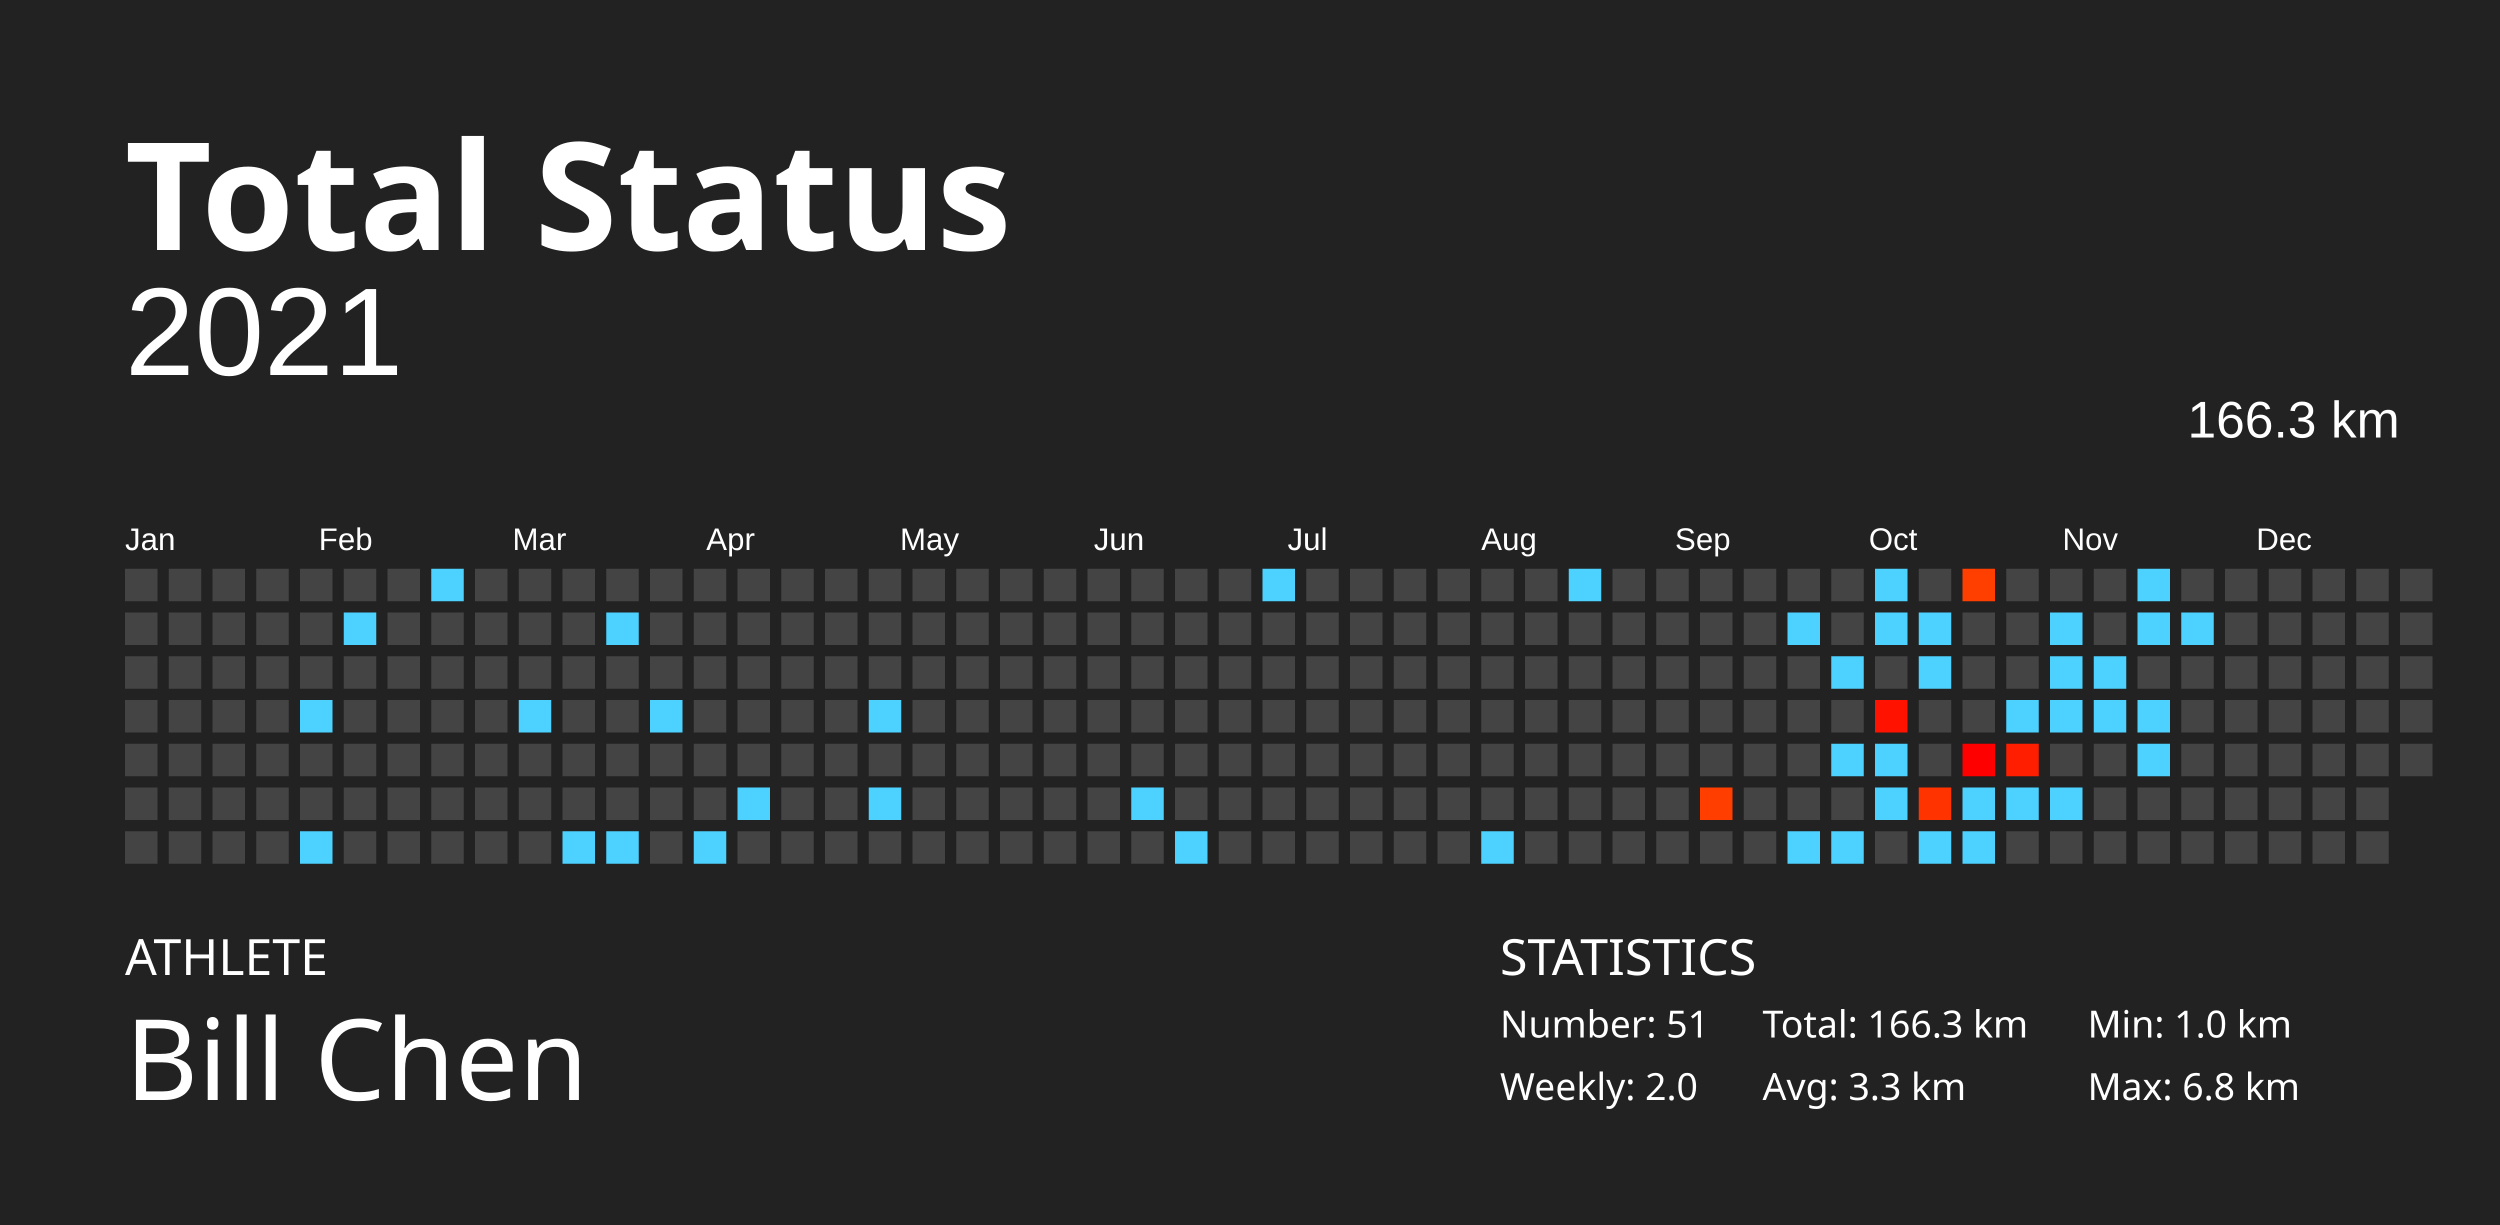
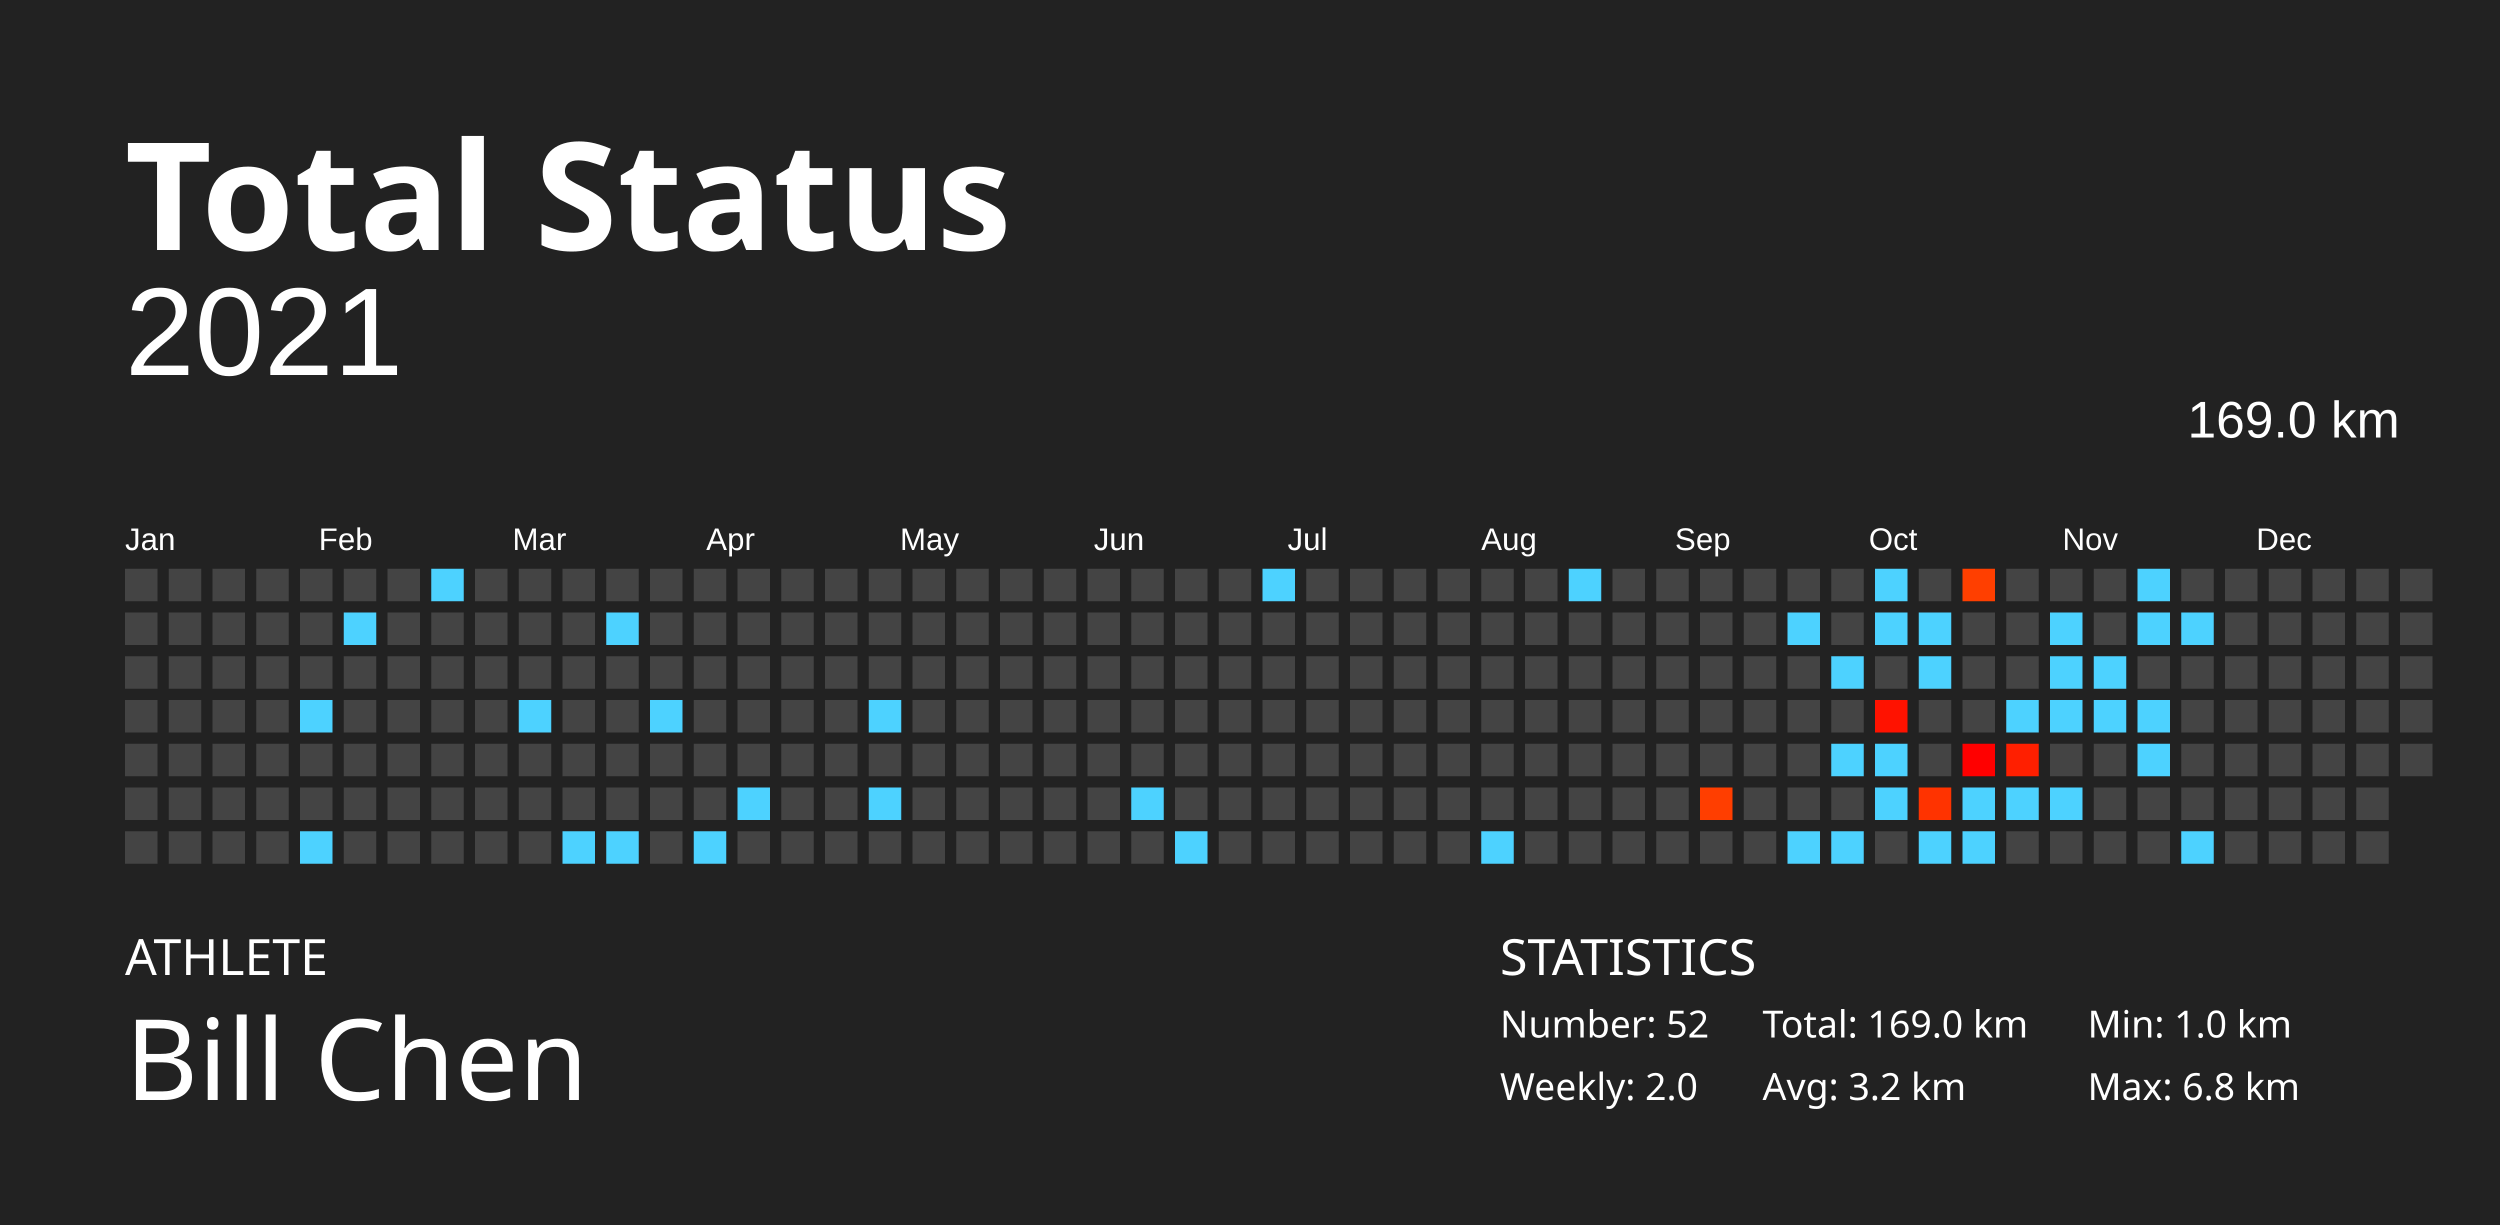
<svg xmlns="http://www.w3.org/2000/svg" baseProfile="full" height="98mm" version="1.1" viewBox="0,0,200,98" width="200mm">
  <defs />
  <rect fill="#222222" height="98" width="200" x="0" y="0" />
  <text fill="#FFFFFF" style="font-size:12px; font-family:Futura; font-weight:bold;" x="10" y="20">Total Status</text>
  <text fill="#FFFFFF" style="font-size:4px; font-family:Futura" x="10" y="78">ATHLETE</text>
  <text fill="#FFFFFF" style="font-size:9px; font-family:Futura" x="10" y="88">Bill Chen</text>
  <text fill="#FFFFFF" style="font-size:4px; font-family:Futura" x="120" y="78">STATISTICS</text>
-   <text fill="#FFFFFF" style="font-size:3px; font-family:Futura" x="120" y="83">Number: 51</text>
+   <text fill="#FFFFFF" style="font-size:3px; font-family:Futura" x="120" y="83">Number: 52</text>
  <text fill="#FFFFFF" style="font-size:3px; font-family:Futura" x="120" y="88">Weekly: 2.0</text>
-   <text fill="#FFFFFF" style="font-size:3px; font-family:Futura" x="141" y="83">Total: 166.3 km</text>
-   <text fill="#FFFFFF" style="font-size:3px; font-family:Futura" x="141" y="88">Avg: 3.3 km</text>
+   <text fill="#FFFFFF" style="font-size:3px; font-family:Futura" x="141" y="83">Total: 169.0 km</text>
+   <text fill="#FFFFFF" style="font-size:3px; font-family:Futura" x="141" y="88">Avg: 3.2 km</text>
  <text fill="#FFFFFF" style="font-size:3px; font-family:Futura" x="167" y="83">Min: 1.0 km</text>
  <text fill="#FFFFFF" style="font-size:3px; font-family:Futura" x="167" y="88">Max: 6.8 km</text>
  <text alignment-baseline="hanging" fill="#FFFFFF" style="font-size:10.0px; font-family:Arial;" x="10" y="30">2021</text>
-   <text alignment-baseline="hanging" fill="#FFFFFF" style="font-size:4.125px; font-family:Arial;" x="175" y="35">166.3 km</text>
+   <text alignment-baseline="hanging" fill="#FFFFFF" style="font-size:4.125px; font-family:Arial;" x="175" y="35">169.0 km</text>
  <text fill="#FFFFFF" style="font-size:2.5px; font-family:Arial" x="10.0" y="44">Jan</text>
  <text fill="#FFFFFF" style="font-size:2.5px; font-family:Arial" x="25.5" y="44">Feb</text>
  <text fill="#FFFFFF" style="font-size:2.5px; font-family:Arial" x="41.0" y="44">Mar</text>
  <text fill="#FFFFFF" style="font-size:2.5px; font-family:Arial" x="56.5" y="44">Apr</text>
  <text fill="#FFFFFF" style="font-size:2.5px; font-family:Arial" x="72.0" y="44">May</text>
  <text fill="#FFFFFF" style="font-size:2.5px; font-family:Arial" x="87.5" y="44">Jun</text>
  <text fill="#FFFFFF" style="font-size:2.5px; font-family:Arial" x="103.0" y="44">Jul</text>
  <text fill="#FFFFFF" style="font-size:2.5px; font-family:Arial" x="118.5" y="44">Aug</text>
  <text fill="#FFFFFF" style="font-size:2.5px; font-family:Arial" x="134.0" y="44">Sep</text>
  <text fill="#FFFFFF" style="font-size:2.5px; font-family:Arial" x="149.5" y="44">Oct</text>
  <text fill="#FFFFFF" style="font-size:2.5px; font-family:Arial" x="165.0" y="44">Nov</text>
  <text fill="#FFFFFF" style="font-size:2.5px; font-family:Arial" x="180.5" y="44">Dec</text>
  <rect fill="#444444" height="2.6" width="2.6" x="10.0" y="45.5" />
  <rect fill="#444444" height="2.6" width="2.6" x="10.0" y="49.0" />
  <rect fill="#444444" height="2.6" width="2.6" x="10.0" y="52.5" />
  <rect fill="#444444" height="2.6" width="2.6" x="10.0" y="56.0" />
  <rect fill="#444444" height="2.6" width="2.6" x="10.0" y="59.5" />
  <rect fill="#444444" height="2.6" width="2.6" x="10.0" y="63.0" />
  <rect fill="#444444" height="2.6" width="2.6" x="10.0" y="66.5" />
  <rect fill="#444444" height="2.6" width="2.6" x="13.5" y="45.5" />
  <rect fill="#444444" height="2.6" width="2.6" x="13.5" y="49.0" />
  <rect fill="#444444" height="2.6" width="2.6" x="13.5" y="52.5" />
  <rect fill="#444444" height="2.6" width="2.6" x="13.5" y="56.0" />
  <rect fill="#444444" height="2.6" width="2.6" x="13.5" y="59.5" />
  <rect fill="#444444" height="2.6" width="2.6" x="13.5" y="63.0" />
  <rect fill="#444444" height="2.6" width="2.6" x="13.5" y="66.5" />
  <rect fill="#444444" height="2.6" width="2.6" x="17.0" y="45.5" />
  <rect fill="#444444" height="2.6" width="2.6" x="17.0" y="49.0" />
  <rect fill="#444444" height="2.6" width="2.6" x="17.0" y="52.5" />
  <rect fill="#444444" height="2.6" width="2.6" x="17.0" y="56.0" />
  <rect fill="#444444" height="2.6" width="2.6" x="17.0" y="59.5" />
  <rect fill="#444444" height="2.6" width="2.6" x="17.0" y="63.0" />
  <rect fill="#444444" height="2.6" width="2.6" x="17.0" y="66.5" />
  <rect fill="#444444" height="2.6" width="2.6" x="20.5" y="45.5" />
  <rect fill="#444444" height="2.6" width="2.6" x="20.5" y="49.0" />
  <rect fill="#444444" height="2.6" width="2.6" x="20.5" y="52.5" />
  <rect fill="#444444" height="2.6" width="2.6" x="20.5" y="56.0" />
  <rect fill="#444444" height="2.6" width="2.6" x="20.5" y="59.5" />
  <rect fill="#444444" height="2.6" width="2.6" x="20.5" y="63.0" />
  <rect fill="#444444" height="2.6" width="2.6" x="20.5" y="66.5" />
  <rect fill="#444444" height="2.6" width="2.6" x="24.0" y="45.5" />
  <rect fill="#444444" height="2.6" width="2.6" x="24.0" y="49.0" />
  <rect fill="#444444" height="2.6" width="2.6" x="24.0" y="52.5" />
  <rect fill="#4dd2ff" height="2.6" width="2.6" x="24.0" y="56.0" />
  <rect fill="#444444" height="2.6" width="2.6" x="24.0" y="59.5" />
  <rect fill="#444444" height="2.6" width="2.6" x="24.0" y="63.0" />
  <rect fill="#4dd2ff" height="2.6" width="2.6" x="24.0" y="66.5" />
  <rect fill="#444444" height="2.6" width="2.6" x="27.5" y="45.5" />
  <rect fill="#4dd2ff" height="2.6" width="2.6" x="27.5" y="49.0" />
  <rect fill="#444444" height="2.6" width="2.6" x="27.5" y="52.5" />
  <rect fill="#444444" height="2.6" width="2.6" x="27.5" y="56.0" />
  <rect fill="#444444" height="2.6" width="2.6" x="27.5" y="59.5" />
  <rect fill="#444444" height="2.6" width="2.6" x="27.5" y="63.0" />
  <rect fill="#444444" height="2.6" width="2.6" x="27.5" y="66.5" />
  <rect fill="#444444" height="2.6" width="2.6" x="31.0" y="45.5" />
  <rect fill="#444444" height="2.6" width="2.6" x="31.0" y="49.0" />
  <rect fill="#444444" height="2.6" width="2.6" x="31.0" y="52.5" />
  <rect fill="#444444" height="2.6" width="2.6" x="31.0" y="56.0" />
  <rect fill="#444444" height="2.6" width="2.6" x="31.0" y="59.5" />
  <rect fill="#444444" height="2.6" width="2.6" x="31.0" y="63.0" />
  <rect fill="#444444" height="2.6" width="2.6" x="31.0" y="66.5" />
  <rect fill="#4dd2ff" height="2.6" width="2.6" x="34.5" y="45.5" />
  <rect fill="#444444" height="2.6" width="2.6" x="34.5" y="49.0" />
  <rect fill="#444444" height="2.6" width="2.6" x="34.5" y="52.5" />
  <rect fill="#444444" height="2.6" width="2.6" x="34.5" y="56.0" />
  <rect fill="#444444" height="2.6" width="2.6" x="34.5" y="59.5" />
  <rect fill="#444444" height="2.6" width="2.6" x="34.5" y="63.0" />
  <rect fill="#444444" height="2.6" width="2.6" x="34.5" y="66.5" />
  <rect fill="#444444" height="2.6" width="2.6" x="38.0" y="45.5" />
  <rect fill="#444444" height="2.6" width="2.6" x="38.0" y="49.0" />
  <rect fill="#444444" height="2.6" width="2.6" x="38.0" y="52.5" />
  <rect fill="#444444" height="2.6" width="2.6" x="38.0" y="56.0" />
  <rect fill="#444444" height="2.6" width="2.6" x="38.0" y="59.5" />
  <rect fill="#444444" height="2.6" width="2.6" x="38.0" y="63.0" />
  <rect fill="#444444" height="2.6" width="2.6" x="38.0" y="66.5" />
  <rect fill="#444444" height="2.6" width="2.6" x="41.5" y="45.5" />
  <rect fill="#444444" height="2.6" width="2.6" x="41.5" y="49.0" />
  <rect fill="#444444" height="2.6" width="2.6" x="41.5" y="52.5" />
  <rect fill="#4dd2ff" height="2.6" width="2.6" x="41.5" y="56.0" />
  <rect fill="#444444" height="2.6" width="2.6" x="41.5" y="59.5" />
  <rect fill="#444444" height="2.6" width="2.6" x="41.5" y="63.0" />
  <rect fill="#444444" height="2.6" width="2.6" x="41.5" y="66.5" />
  <rect fill="#444444" height="2.6" width="2.6" x="45.0" y="45.5" />
  <rect fill="#444444" height="2.6" width="2.6" x="45.0" y="49.0" />
  <rect fill="#444444" height="2.6" width="2.6" x="45.0" y="52.5" />
  <rect fill="#444444" height="2.6" width="2.6" x="45.0" y="56.0" />
  <rect fill="#444444" height="2.6" width="2.6" x="45.0" y="59.5" />
  <rect fill="#444444" height="2.6" width="2.6" x="45.0" y="63.0" />
  <rect fill="#4dd2ff" height="2.6" width="2.6" x="45.0" y="66.5" />
  <rect fill="#444444" height="2.6" width="2.6" x="48.5" y="45.5" />
  <rect fill="#4dd2ff" height="2.6" width="2.6" x="48.5" y="49.0" />
  <rect fill="#444444" height="2.6" width="2.6" x="48.5" y="52.5" />
  <rect fill="#444444" height="2.6" width="2.6" x="48.5" y="56.0" />
  <rect fill="#444444" height="2.6" width="2.6" x="48.5" y="59.5" />
  <rect fill="#444444" height="2.6" width="2.6" x="48.5" y="63.0" />
  <rect fill="#4dd2ff" height="2.6" width="2.6" x="48.5" y="66.5" />
  <rect fill="#444444" height="2.6" width="2.6" x="52.0" y="45.5" />
  <rect fill="#444444" height="2.6" width="2.6" x="52.0" y="49.0" />
  <rect fill="#444444" height="2.6" width="2.6" x="52.0" y="52.5" />
  <rect fill="#4dd2ff" height="2.6" width="2.6" x="52.0" y="56.0" />
  <rect fill="#444444" height="2.6" width="2.6" x="52.0" y="59.5" />
  <rect fill="#444444" height="2.6" width="2.6" x="52.0" y="63.0" />
  <rect fill="#444444" height="2.6" width="2.6" x="52.0" y="66.5" />
  <rect fill="#444444" height="2.6" width="2.6" x="55.5" y="45.5" />
  <rect fill="#444444" height="2.6" width="2.6" x="55.5" y="49.0" />
  <rect fill="#444444" height="2.6" width="2.6" x="55.5" y="52.5" />
  <rect fill="#444444" height="2.6" width="2.6" x="55.5" y="56.0" />
  <rect fill="#444444" height="2.6" width="2.6" x="55.5" y="59.5" />
  <rect fill="#444444" height="2.6" width="2.6" x="55.5" y="63.0" />
  <rect fill="#4dd2ff" height="2.6" width="2.6" x="55.5" y="66.5" />
  <rect fill="#444444" height="2.6" width="2.6" x="59.0" y="45.5" />
  <rect fill="#444444" height="2.6" width="2.6" x="59.0" y="49.0" />
  <rect fill="#444444" height="2.6" width="2.6" x="59.0" y="52.5" />
  <rect fill="#444444" height="2.6" width="2.6" x="59.0" y="56.0" />
  <rect fill="#444444" height="2.6" width="2.6" x="59.0" y="59.5" />
  <rect fill="#4dd2ff" height="2.6" width="2.6" x="59.0" y="63.0" />
  <rect fill="#444444" height="2.6" width="2.6" x="59.0" y="66.5" />
  <rect fill="#444444" height="2.6" width="2.6" x="62.5" y="45.5" />
  <rect fill="#444444" height="2.6" width="2.6" x="62.5" y="49.0" />
  <rect fill="#444444" height="2.6" width="2.6" x="62.5" y="52.5" />
  <rect fill="#444444" height="2.6" width="2.6" x="62.5" y="56.0" />
  <rect fill="#444444" height="2.6" width="2.6" x="62.5" y="59.5" />
  <rect fill="#444444" height="2.6" width="2.6" x="62.5" y="63.0" />
  <rect fill="#444444" height="2.6" width="2.6" x="62.5" y="66.5" />
  <rect fill="#444444" height="2.6" width="2.6" x="66.0" y="45.5" />
  <rect fill="#444444" height="2.6" width="2.6" x="66.0" y="49.0" />
  <rect fill="#444444" height="2.6" width="2.6" x="66.0" y="52.5" />
  <rect fill="#444444" height="2.6" width="2.6" x="66.0" y="56.0" />
  <rect fill="#444444" height="2.6" width="2.6" x="66.0" y="59.5" />
  <rect fill="#444444" height="2.6" width="2.6" x="66.0" y="63.0" />
  <rect fill="#444444" height="2.6" width="2.6" x="66.0" y="66.5" />
  <rect fill="#444444" height="2.6" width="2.6" x="69.5" y="45.5" />
  <rect fill="#444444" height="2.6" width="2.6" x="69.5" y="49.0" />
  <rect fill="#444444" height="2.6" width="2.6" x="69.5" y="52.5" />
  <rect fill="#4dd2ff" height="2.6" width="2.6" x="69.5" y="56.0" />
  <rect fill="#444444" height="2.6" width="2.6" x="69.5" y="59.5" />
  <rect fill="#4dd2ff" height="2.6" width="2.6" x="69.5" y="63.0" />
  <rect fill="#444444" height="2.6" width="2.6" x="69.5" y="66.5" />
  <rect fill="#444444" height="2.6" width="2.6" x="73.0" y="45.5" />
  <rect fill="#444444" height="2.6" width="2.6" x="73.0" y="49.0" />
  <rect fill="#444444" height="2.6" width="2.6" x="73.0" y="52.5" />
  <rect fill="#444444" height="2.6" width="2.6" x="73.0" y="56.0" />
  <rect fill="#444444" height="2.6" width="2.6" x="73.0" y="59.5" />
  <rect fill="#444444" height="2.6" width="2.6" x="73.0" y="63.0" />
  <rect fill="#444444" height="2.6" width="2.6" x="73.0" y="66.5" />
  <rect fill="#444444" height="2.6" width="2.6" x="76.5" y="45.5" />
  <rect fill="#444444" height="2.6" width="2.6" x="76.5" y="49.0" />
  <rect fill="#444444" height="2.6" width="2.6" x="76.5" y="52.5" />
  <rect fill="#444444" height="2.6" width="2.6" x="76.5" y="56.0" />
  <rect fill="#444444" height="2.6" width="2.6" x="76.5" y="59.5" />
  <rect fill="#444444" height="2.6" width="2.6" x="76.5" y="63.0" />
  <rect fill="#444444" height="2.6" width="2.6" x="76.5" y="66.5" />
  <rect fill="#444444" height="2.6" width="2.6" x="80.0" y="45.5" />
  <rect fill="#444444" height="2.6" width="2.6" x="80.0" y="49.0" />
  <rect fill="#444444" height="2.6" width="2.6" x="80.0" y="52.5" />
  <rect fill="#444444" height="2.6" width="2.6" x="80.0" y="56.0" />
  <rect fill="#444444" height="2.6" width="2.6" x="80.0" y="59.5" />
  <rect fill="#444444" height="2.6" width="2.6" x="80.0" y="63.0" />
  <rect fill="#444444" height="2.6" width="2.6" x="80.0" y="66.5" />
  <rect fill="#444444" height="2.6" width="2.6" x="83.5" y="45.5" />
  <rect fill="#444444" height="2.6" width="2.6" x="83.5" y="49.0" />
  <rect fill="#444444" height="2.6" width="2.6" x="83.5" y="52.5" />
  <rect fill="#444444" height="2.6" width="2.6" x="83.5" y="56.0" />
  <rect fill="#444444" height="2.6" width="2.6" x="83.5" y="59.5" />
  <rect fill="#444444" height="2.6" width="2.6" x="83.5" y="63.0" />
  <rect fill="#444444" height="2.6" width="2.6" x="83.5" y="66.5" />
  <rect fill="#444444" height="2.6" width="2.6" x="87.0" y="45.5" />
  <rect fill="#444444" height="2.6" width="2.6" x="87.0" y="49.0" />
  <rect fill="#444444" height="2.6" width="2.6" x="87.0" y="52.5" />
  <rect fill="#444444" height="2.6" width="2.6" x="87.0" y="56.0" />
  <rect fill="#444444" height="2.6" width="2.6" x="87.0" y="59.5" />
  <rect fill="#444444" height="2.6" width="2.6" x="87.0" y="63.0" />
  <rect fill="#444444" height="2.6" width="2.6" x="87.0" y="66.5" />
  <rect fill="#444444" height="2.6" width="2.6" x="90.5" y="45.5" />
  <rect fill="#444444" height="2.6" width="2.6" x="90.5" y="49.0" />
  <rect fill="#444444" height="2.6" width="2.6" x="90.5" y="52.5" />
  <rect fill="#444444" height="2.6" width="2.6" x="90.5" y="56.0" />
  <rect fill="#444444" height="2.6" width="2.6" x="90.5" y="59.5" />
  <rect fill="#4dd2ff" height="2.6" width="2.6" x="90.5" y="63.0" />
  <rect fill="#444444" height="2.6" width="2.6" x="90.5" y="66.5" />
  <rect fill="#444444" height="2.6" width="2.6" x="94.0" y="45.5" />
  <rect fill="#444444" height="2.6" width="2.6" x="94.0" y="49.0" />
  <rect fill="#444444" height="2.6" width="2.6" x="94.0" y="52.5" />
  <rect fill="#444444" height="2.6" width="2.6" x="94.0" y="56.0" />
  <rect fill="#444444" height="2.6" width="2.6" x="94.0" y="59.5" />
  <rect fill="#444444" height="2.6" width="2.6" x="94.0" y="63.0" />
  <rect fill="#4dd2ff" height="2.6" width="2.6" x="94.0" y="66.5" />
  <rect fill="#444444" height="2.6" width="2.6" x="97.5" y="45.5" />
  <rect fill="#444444" height="2.6" width="2.6" x="97.5" y="49.0" />
  <rect fill="#444444" height="2.6" width="2.6" x="97.5" y="52.5" />
  <rect fill="#444444" height="2.6" width="2.6" x="97.5" y="56.0" />
  <rect fill="#444444" height="2.6" width="2.6" x="97.5" y="59.5" />
  <rect fill="#444444" height="2.6" width="2.6" x="97.5" y="63.0" />
  <rect fill="#444444" height="2.6" width="2.6" x="97.5" y="66.5" />
  <rect fill="#4dd2ff" height="2.6" width="2.6" x="101.0" y="45.5" />
  <rect fill="#444444" height="2.6" width="2.6" x="101.0" y="49.0" />
  <rect fill="#444444" height="2.6" width="2.6" x="101.0" y="52.5" />
  <rect fill="#444444" height="2.6" width="2.6" x="101.0" y="56.0" />
  <rect fill="#444444" height="2.6" width="2.6" x="101.0" y="59.5" />
  <rect fill="#444444" height="2.6" width="2.6" x="101.0" y="63.0" />
  <rect fill="#444444" height="2.6" width="2.6" x="101.0" y="66.5" />
  <rect fill="#444444" height="2.6" width="2.6" x="104.5" y="45.5" />
  <rect fill="#444444" height="2.6" width="2.6" x="104.5" y="49.0" />
  <rect fill="#444444" height="2.6" width="2.6" x="104.5" y="52.5" />
  <rect fill="#444444" height="2.6" width="2.6" x="104.5" y="56.0" />
  <rect fill="#444444" height="2.6" width="2.6" x="104.5" y="59.5" />
  <rect fill="#444444" height="2.6" width="2.6" x="104.5" y="63.0" />
  <rect fill="#444444" height="2.6" width="2.6" x="104.5" y="66.5" />
  <rect fill="#444444" height="2.6" width="2.6" x="108.0" y="45.5" />
  <rect fill="#444444" height="2.6" width="2.6" x="108.0" y="49.0" />
  <rect fill="#444444" height="2.6" width="2.6" x="108.0" y="52.5" />
  <rect fill="#444444" height="2.6" width="2.6" x="108.0" y="56.0" />
  <rect fill="#444444" height="2.6" width="2.6" x="108.0" y="59.5" />
  <rect fill="#444444" height="2.6" width="2.6" x="108.0" y="63.0" />
  <rect fill="#444444" height="2.6" width="2.6" x="108.0" y="66.5" />
  <rect fill="#444444" height="2.6" width="2.6" x="111.5" y="45.5" />
  <rect fill="#444444" height="2.6" width="2.6" x="111.5" y="49.0" />
  <rect fill="#444444" height="2.6" width="2.6" x="111.5" y="52.5" />
  <rect fill="#444444" height="2.6" width="2.6" x="111.5" y="56.0" />
  <rect fill="#444444" height="2.6" width="2.6" x="111.5" y="59.5" />
  <rect fill="#444444" height="2.6" width="2.6" x="111.5" y="63.0" />
  <rect fill="#444444" height="2.6" width="2.6" x="111.5" y="66.5" />
  <rect fill="#444444" height="2.6" width="2.6" x="115.0" y="45.5" />
  <rect fill="#444444" height="2.6" width="2.6" x="115.0" y="49.0" />
  <rect fill="#444444" height="2.6" width="2.6" x="115.0" y="52.5" />
  <rect fill="#444444" height="2.6" width="2.6" x="115.0" y="56.0" />
  <rect fill="#444444" height="2.6" width="2.6" x="115.0" y="59.5" />
  <rect fill="#444444" height="2.6" width="2.6" x="115.0" y="63.0" />
  <rect fill="#444444" height="2.6" width="2.6" x="115.0" y="66.5" />
  <rect fill="#444444" height="2.6" width="2.6" x="118.5" y="45.5" />
  <rect fill="#444444" height="2.6" width="2.6" x="118.5" y="49.0" />
  <rect fill="#444444" height="2.6" width="2.6" x="118.5" y="52.5" />
  <rect fill="#444444" height="2.6" width="2.6" x="118.5" y="56.0" />
  <rect fill="#444444" height="2.6" width="2.6" x="118.5" y="59.5" />
  <rect fill="#444444" height="2.6" width="2.6" x="118.5" y="63.0" />
  <rect fill="#4dd2ff" height="2.6" width="2.6" x="118.5" y="66.5" />
  <rect fill="#444444" height="2.6" width="2.6" x="122.0" y="45.5" />
  <rect fill="#444444" height="2.6" width="2.6" x="122.0" y="49.0" />
  <rect fill="#444444" height="2.6" width="2.6" x="122.0" y="52.5" />
  <rect fill="#444444" height="2.6" width="2.6" x="122.0" y="56.0" />
  <rect fill="#444444" height="2.6" width="2.6" x="122.0" y="59.5" />
  <rect fill="#444444" height="2.6" width="2.6" x="122.0" y="63.0" />
  <rect fill="#444444" height="2.6" width="2.6" x="122.0" y="66.5" />
  <rect fill="#4dd2ff" height="2.6" width="2.6" x="125.5" y="45.5" />
  <rect fill="#444444" height="2.6" width="2.6" x="125.5" y="49.0" />
  <rect fill="#444444" height="2.6" width="2.6" x="125.5" y="52.5" />
  <rect fill="#444444" height="2.6" width="2.6" x="125.5" y="56.0" />
  <rect fill="#444444" height="2.6" width="2.6" x="125.5" y="59.5" />
  <rect fill="#444444" height="2.6" width="2.6" x="125.5" y="63.0" />
  <rect fill="#444444" height="2.6" width="2.6" x="125.5" y="66.5" />
  <rect fill="#444444" height="2.6" width="2.6" x="129.0" y="45.5" />
  <rect fill="#444444" height="2.6" width="2.6" x="129.0" y="49.0" />
  <rect fill="#444444" height="2.6" width="2.6" x="129.0" y="52.5" />
  <rect fill="#444444" height="2.6" width="2.6" x="129.0" y="56.0" />
  <rect fill="#444444" height="2.6" width="2.6" x="129.0" y="59.5" />
  <rect fill="#444444" height="2.6" width="2.6" x="129.0" y="63.0" />
  <rect fill="#444444" height="2.6" width="2.6" x="129.0" y="66.5" />
  <rect fill="#444444" height="2.6" width="2.6" x="132.5" y="45.5" />
  <rect fill="#444444" height="2.6" width="2.6" x="132.5" y="49.0" />
  <rect fill="#444444" height="2.6" width="2.6" x="132.5" y="52.5" />
  <rect fill="#444444" height="2.6" width="2.6" x="132.5" y="56.0" />
  <rect fill="#444444" height="2.6" width="2.6" x="132.5" y="59.5" />
  <rect fill="#444444" height="2.6" width="2.6" x="132.5" y="63.0" />
  <rect fill="#444444" height="2.6" width="2.6" x="132.5" y="66.5" />
  <rect fill="#444444" height="2.6" width="2.6" x="136.0" y="45.5" />
  <rect fill="#444444" height="2.6" width="2.6" x="136.0" y="49.0" />
  <rect fill="#444444" height="2.6" width="2.6" x="136.0" y="52.5" />
  <rect fill="#444444" height="2.6" width="2.6" x="136.0" y="56.0" />
  <rect fill="#444444" height="2.6" width="2.6" x="136.0" y="59.5" />
  <rect fill="#ff3e00" height="2.6" width="2.6" x="136.0" y="63.0" />
  <rect fill="#444444" height="2.6" width="2.6" x="136.0" y="66.5" />
  <rect fill="#444444" height="2.6" width="2.6" x="139.5" y="45.5" />
  <rect fill="#444444" height="2.6" width="2.6" x="139.5" y="49.0" />
  <rect fill="#444444" height="2.6" width="2.6" x="139.5" y="52.5" />
  <rect fill="#444444" height="2.6" width="2.6" x="139.5" y="56.0" />
  <rect fill="#444444" height="2.6" width="2.6" x="139.5" y="59.5" />
  <rect fill="#444444" height="2.6" width="2.6" x="139.5" y="63.0" />
  <rect fill="#444444" height="2.6" width="2.6" x="139.5" y="66.5" />
  <rect fill="#444444" height="2.6" width="2.6" x="143.0" y="45.5" />
  <rect fill="#4dd2ff" height="2.6" width="2.6" x="143.0" y="49.0" />
  <rect fill="#444444" height="2.6" width="2.6" x="143.0" y="52.5" />
  <rect fill="#444444" height="2.6" width="2.6" x="143.0" y="56.0" />
  <rect fill="#444444" height="2.6" width="2.6" x="143.0" y="59.5" />
  <rect fill="#444444" height="2.6" width="2.6" x="143.0" y="63.0" />
  <rect fill="#4dd2ff" height="2.6" width="2.6" x="143.0" y="66.5" />
  <rect fill="#444444" height="2.6" width="2.6" x="146.5" y="45.5" />
  <rect fill="#444444" height="2.6" width="2.6" x="146.5" y="49.0" />
  <rect fill="#4dd2ff" height="2.6" width="2.6" x="146.5" y="52.5" />
  <rect fill="#444444" height="2.6" width="2.6" x="146.5" y="56.0" />
  <rect fill="#4dd2ff" height="2.6" width="2.6" x="146.5" y="59.5" />
  <rect fill="#444444" height="2.6" width="2.6" x="146.5" y="63.0" />
  <rect fill="#4dd2ff" height="2.6" width="2.6" x="146.5" y="66.5" />
  <rect fill="#4dd2ff" height="2.6" width="2.6" x="150.0" y="45.5" />
  <rect fill="#4dd2ff" height="2.6" width="2.6" x="150.0" y="49.0" />
  <rect fill="#444444" height="2.6" width="2.6" x="150.0" y="52.5" />
  <rect fill="#ff1200" height="2.6" width="2.6" x="150.0" y="56.0" />
  <rect fill="#4dd2ff" height="2.6" width="2.6" x="150.0" y="59.5" />
  <rect fill="#4dd2ff" height="2.6" width="2.6" x="150.0" y="63.0" />
  <rect fill="#444444" height="2.6" width="2.6" x="150.0" y="66.5" />
  <rect fill="#444444" height="2.6" width="2.6" x="153.5" y="45.5" />
  <rect fill="#4dd2ff" height="2.6" width="2.6" x="153.5" y="49.0" />
  <rect fill="#4dd2ff" height="2.6" width="2.6" x="153.5" y="52.5" />
  <rect fill="#444444" height="2.6" width="2.6" x="153.5" y="56.0" />
  <rect fill="#444444" height="2.6" width="2.6" x="153.5" y="59.5" />
  <rect fill="#ff3300" height="2.6" width="2.6" x="153.5" y="63.0" />
  <rect fill="#4dd2ff" height="2.6" width="2.6" x="153.5" y="66.5" />
  <rect fill="#ff3f00" height="2.6" width="2.6" x="157.0" y="45.5" />
  <rect fill="#444444" height="2.6" width="2.6" x="157.0" y="49.0" />
  <rect fill="#444444" height="2.6" width="2.6" x="157.0" y="52.5" />
  <rect fill="#444444" height="2.6" width="2.6" x="157.0" y="56.0" />
  <rect fill="#ff0000" height="2.6" width="2.6" x="157.0" y="59.5" />
  <rect fill="#4dd2ff" height="2.6" width="2.6" x="157.0" y="63.0" />
  <rect fill="#4dd2ff" height="2.6" width="2.6" x="157.0" y="66.5" />
  <rect fill="#444444" height="2.6" width="2.6" x="160.5" y="45.5" />
  <rect fill="#444444" height="2.6" width="2.6" x="160.5" y="49.0" />
  <rect fill="#444444" height="2.6" width="2.6" x="160.5" y="52.5" />
  <rect fill="#4dd2ff" height="2.6" width="2.6" x="160.5" y="56.0" />
  <rect fill="#ff1f00" height="2.6" width="2.6" x="160.5" y="59.5" />
  <rect fill="#4dd2ff" height="2.6" width="2.6" x="160.5" y="63.0" />
  <rect fill="#444444" height="2.6" width="2.6" x="160.5" y="66.5" />
  <rect fill="#444444" height="2.6" width="2.6" x="164.0" y="45.5" />
  <rect fill="#4dd2ff" height="2.6" width="2.6" x="164.0" y="49.0" />
  <rect fill="#4dd2ff" height="2.6" width="2.6" x="164.0" y="52.5" />
  <rect fill="#4dd2ff" height="2.6" width="2.6" x="164.0" y="56.0" />
  <rect fill="#444444" height="2.6" width="2.6" x="164.0" y="59.5" />
  <rect fill="#4dd2ff" height="2.6" width="2.6" x="164.0" y="63.0" />
  <rect fill="#444444" height="2.6" width="2.6" x="164.0" y="66.5" />
  <rect fill="#444444" height="2.6" width="2.6" x="167.5" y="45.5" />
  <rect fill="#444444" height="2.6" width="2.6" x="167.5" y="49.0" />
  <rect fill="#4dd2ff" height="2.6" width="2.6" x="167.5" y="52.5" />
  <rect fill="#4dd2ff" height="2.6" width="2.6" x="167.5" y="56.0" />
  <rect fill="#444444" height="2.6" width="2.6" x="167.5" y="59.5" />
  <rect fill="#444444" height="2.6" width="2.6" x="167.5" y="63.0" />
  <rect fill="#444444" height="2.6" width="2.6" x="167.5" y="66.5" />
  <rect fill="#4dd2ff" height="2.6" width="2.6" x="171.0" y="45.5" />
  <rect fill="#4dd2ff" height="2.6" width="2.6" x="171.0" y="49.0" />
  <rect fill="#444444" height="2.6" width="2.6" x="171.0" y="52.5" />
  <rect fill="#4dd2ff" height="2.6" width="2.6" x="171.0" y="56.0" />
  <rect fill="#4dd2ff" height="2.6" width="2.6" x="171.0" y="59.5" />
  <rect fill="#444444" height="2.6" width="2.6" x="171.0" y="63.0" />
  <rect fill="#444444" height="2.6" width="2.6" x="171.0" y="66.5" />
  <rect fill="#444444" height="2.6" width="2.6" x="174.5" y="45.5" />
  <rect fill="#4dd2ff" height="2.6" width="2.6" x="174.5" y="49.0" />
  <rect fill="#444444" height="2.6" width="2.6" x="174.5" y="52.5" />
  <rect fill="#444444" height="2.6" width="2.6" x="174.5" y="56.0" />
  <rect fill="#444444" height="2.6" width="2.6" x="174.5" y="59.5" />
  <rect fill="#444444" height="2.6" width="2.6" x="174.5" y="63.0" />
-   <rect fill="#444444" height="2.6" width="2.6" x="174.5" y="66.5" />
+   <rect fill="#4dd2ff" height="2.6" width="2.6" x="174.5" y="66.5" />
  <rect fill="#444444" height="2.6" width="2.6" x="178.0" y="45.5" />
  <rect fill="#444444" height="2.6" width="2.6" x="178.0" y="49.0" />
  <rect fill="#444444" height="2.6" width="2.6" x="178.0" y="52.5" />
  <rect fill="#444444" height="2.6" width="2.6" x="178.0" y="56.0" />
  <rect fill="#444444" height="2.6" width="2.6" x="178.0" y="59.5" />
  <rect fill="#444444" height="2.6" width="2.6" x="178.0" y="63.0" />
  <rect fill="#444444" height="2.6" width="2.6" x="178.0" y="66.5" />
  <rect fill="#444444" height="2.6" width="2.6" x="181.5" y="45.5" />
  <rect fill="#444444" height="2.6" width="2.6" x="181.5" y="49.0" />
  <rect fill="#444444" height="2.6" width="2.6" x="181.5" y="52.5" />
  <rect fill="#444444" height="2.6" width="2.6" x="181.5" y="56.0" />
  <rect fill="#444444" height="2.6" width="2.6" x="181.5" y="59.5" />
  <rect fill="#444444" height="2.6" width="2.6" x="181.5" y="63.0" />
  <rect fill="#444444" height="2.6" width="2.6" x="181.5" y="66.5" />
  <rect fill="#444444" height="2.6" width="2.6" x="185.0" y="45.5" />
  <rect fill="#444444" height="2.6" width="2.6" x="185.0" y="49.0" />
  <rect fill="#444444" height="2.6" width="2.6" x="185.0" y="52.5" />
  <rect fill="#444444" height="2.6" width="2.6" x="185.0" y="56.0" />
  <rect fill="#444444" height="2.6" width="2.6" x="185.0" y="59.5" />
  <rect fill="#444444" height="2.6" width="2.6" x="185.0" y="63.0" />
  <rect fill="#444444" height="2.6" width="2.6" x="185.0" y="66.5" />
  <rect fill="#444444" height="2.6" width="2.6" x="188.5" y="45.5" />
  <rect fill="#444444" height="2.6" width="2.6" x="188.5" y="49.0" />
  <rect fill="#444444" height="2.6" width="2.6" x="188.5" y="52.5" />
  <rect fill="#444444" height="2.6" width="2.6" x="188.5" y="56.0" />
  <rect fill="#444444" height="2.6" width="2.6" x="188.5" y="59.5" />
  <rect fill="#444444" height="2.6" width="2.6" x="188.5" y="63.0" />
  <rect fill="#444444" height="2.6" width="2.6" x="188.5" y="66.5" />
  <rect fill="#444444" height="2.6" width="2.6" x="192.0" y="45.5" />
  <rect fill="#444444" height="2.6" width="2.6" x="192.0" y="49.0" />
  <rect fill="#444444" height="2.6" width="2.6" x="192.0" y="52.5" />
  <rect fill="#444444" height="2.6" width="2.6" x="192.0" y="56.0" />
  <rect fill="#444444" height="2.6" width="2.6" x="192.0" y="59.5" />
</svg>
